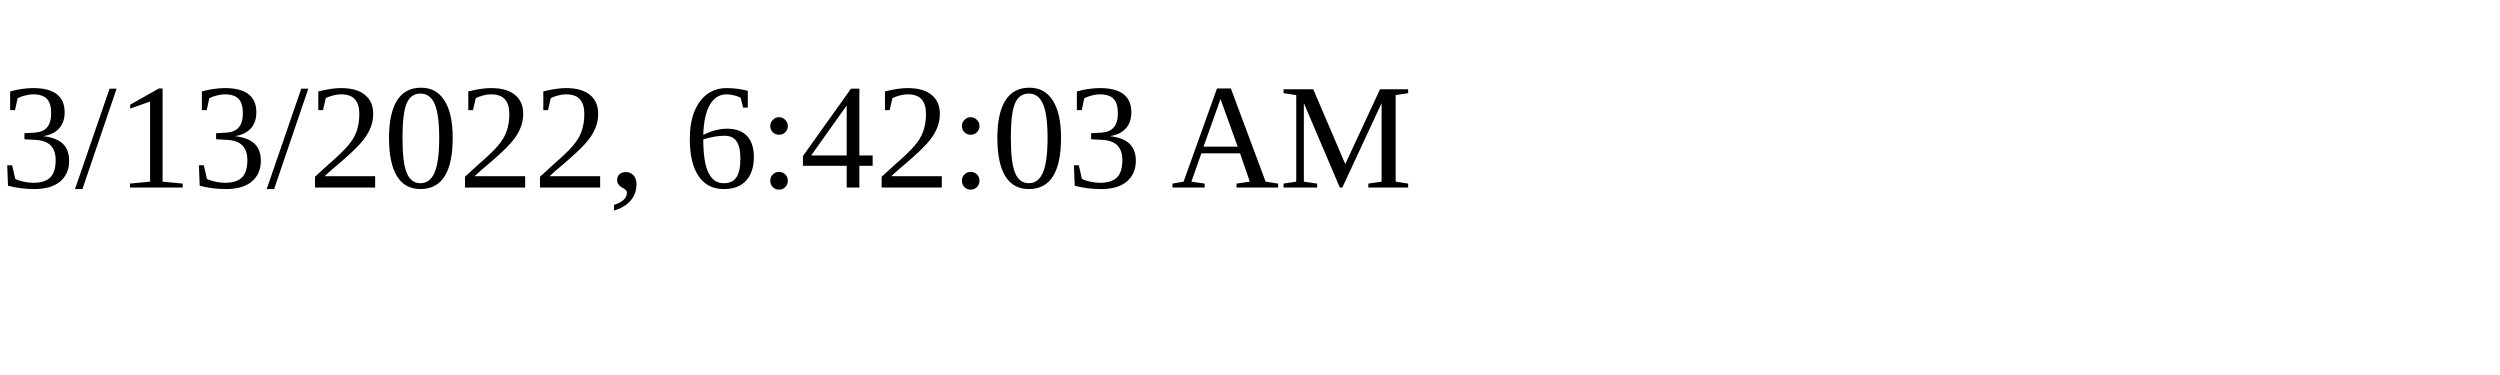
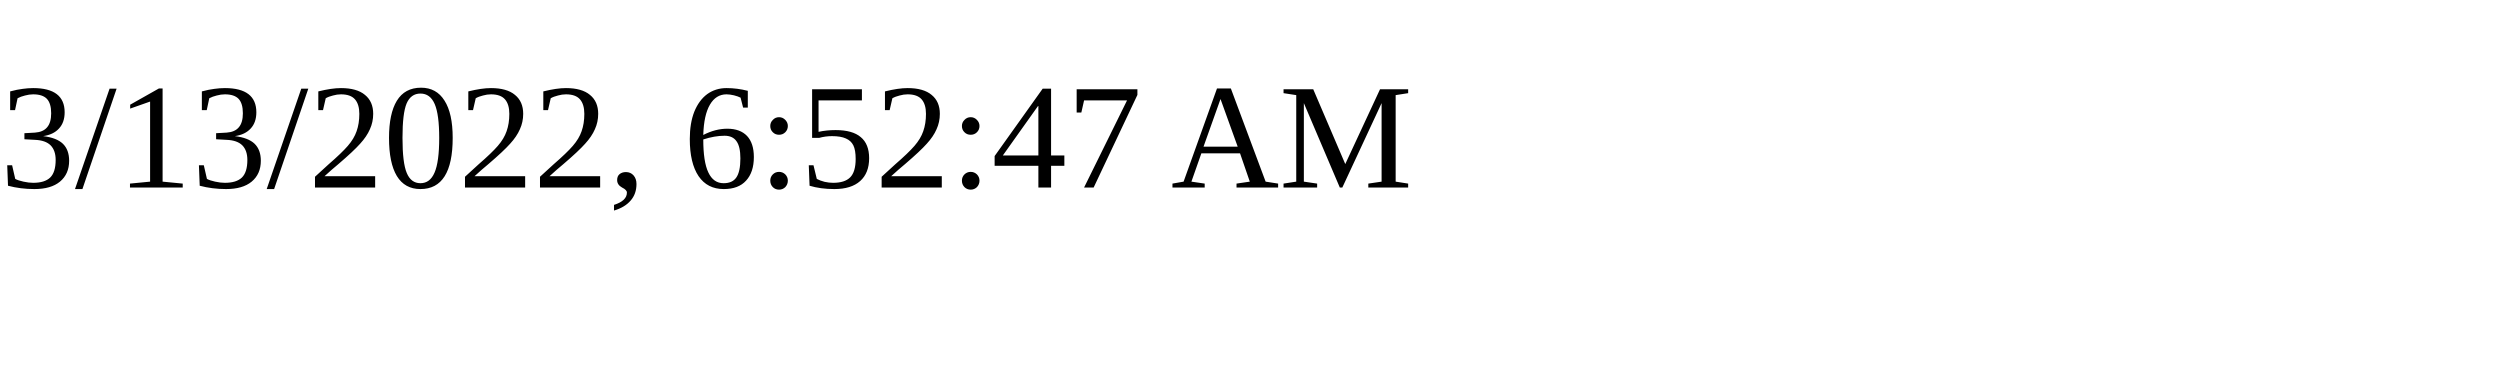
<svg xmlns="http://www.w3.org/2000/svg" height="30" width="200">
-   <text x="0" y="15">3/13/2022, 6:42:03 AM</text>
+   <text x="0" y="15">3/13/2022, 6:52:47 AM</text>
</svg>
